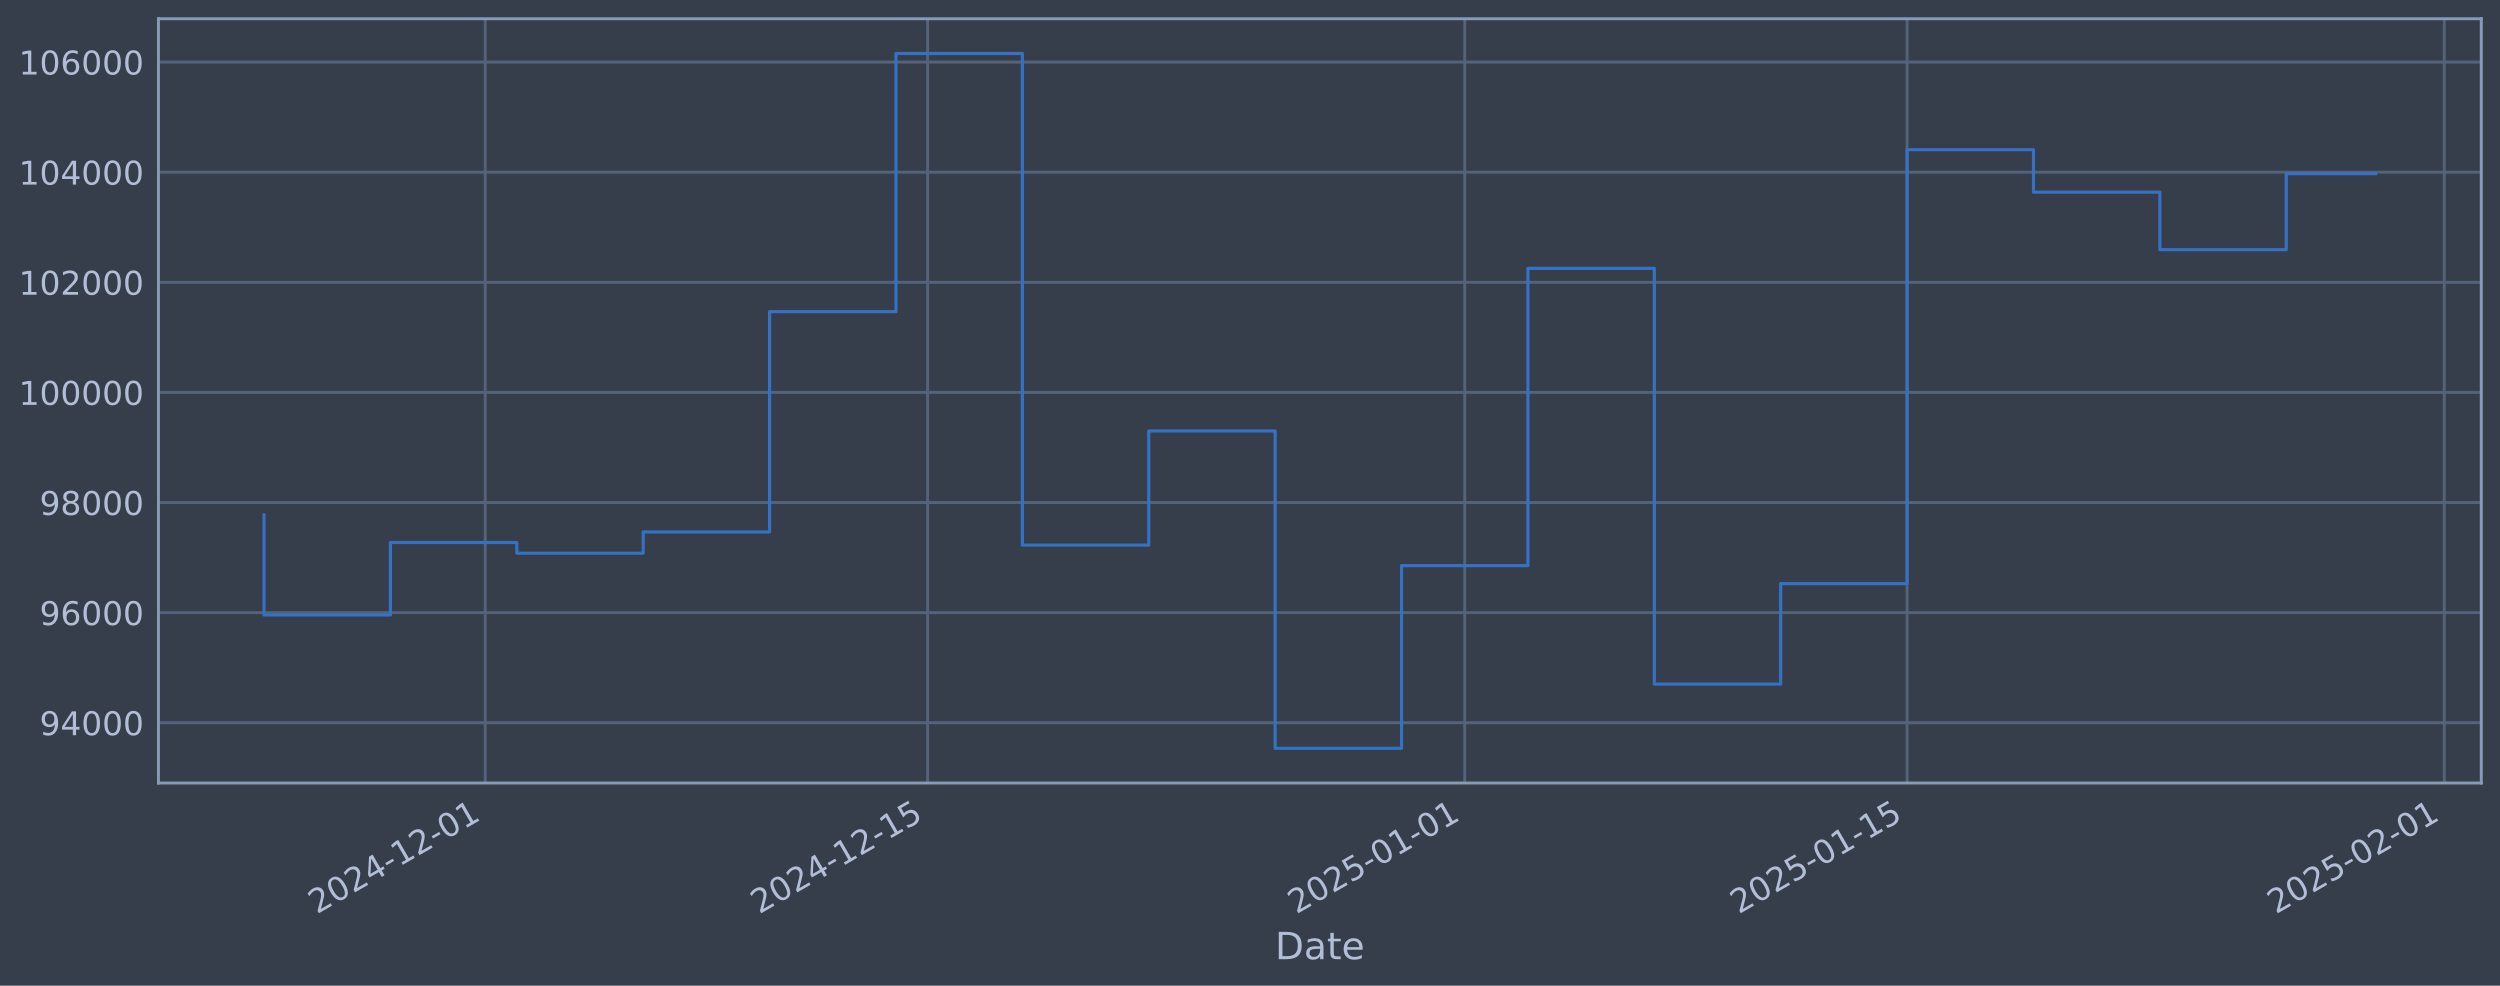
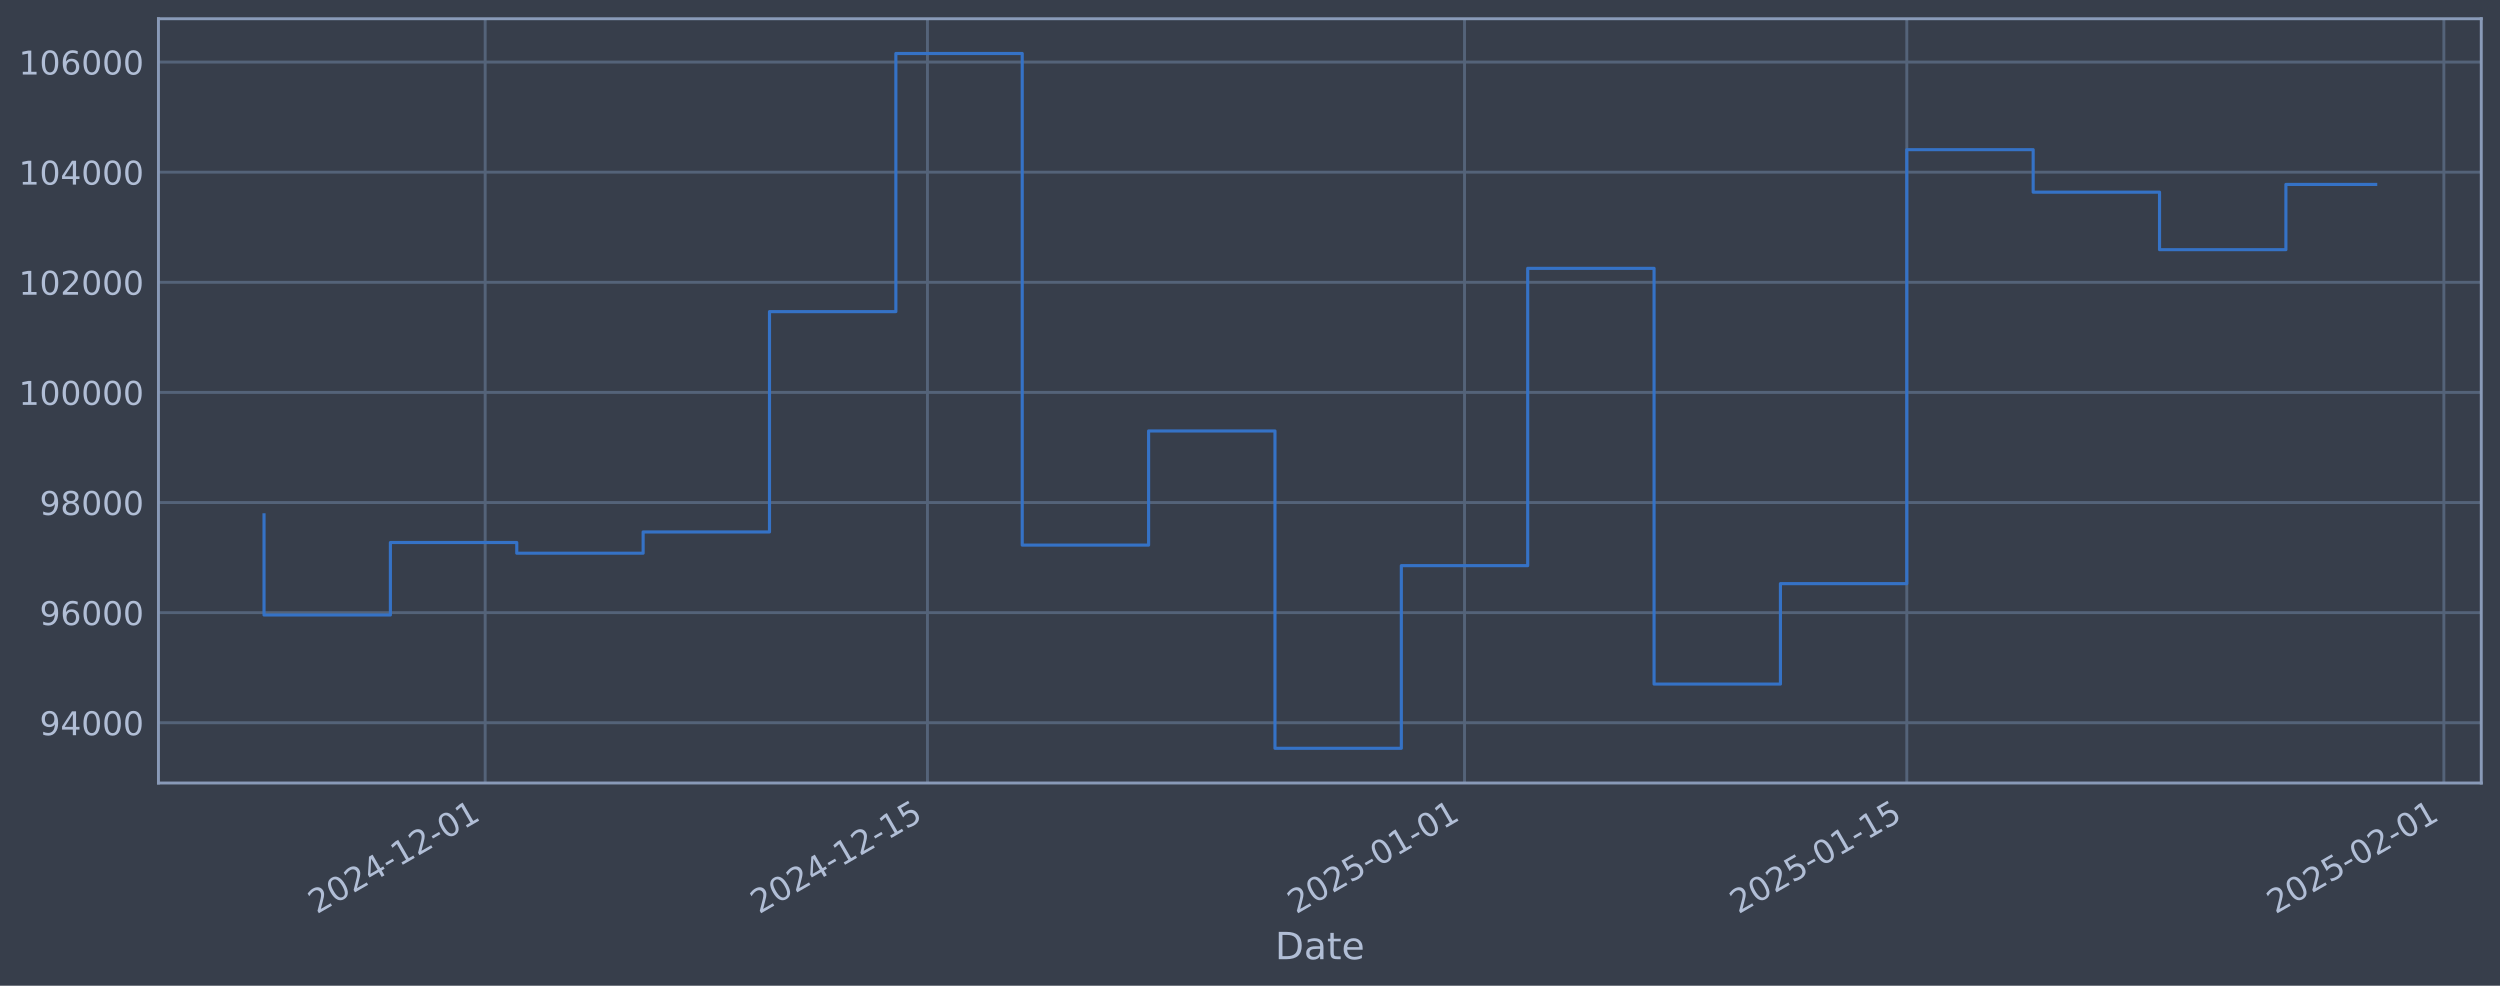
<svg xmlns="http://www.w3.org/2000/svg" xmlns:xlink="http://www.w3.org/1999/xlink" width="960.9pt" height="378.87pt" viewBox="0 0 960.9 378.87" version="1.1">
  <defs>
    <style type="text/css">*{stroke-linejoin: round; stroke-linecap: butt}</style>
  </defs>
  <g id="figure_1">
    <g id="patch_1">
      <path d="M 0 378.87  L 960.9 378.87  L 960.9 0  L 0 0  z " style="fill: #373e4b" />
    </g>
    <g id="axes_1">
      <g id="patch_2">
        <path d="M 60.901 300.96  L 953.701 300.96  L 953.701 7.2  L 60.901 7.2  z " style="fill: #373e4b" />
      </g>
      <g id="matplotlib.axis_1">
        <g id="xtick_1">
          <g id="line2d_1">
-             <path d="M 186.496 300.96  L 186.496 7.2  " clip-path="url(#pb91a2e81c8)" style="fill: none; stroke: #546379; stroke-width: 1.12; stroke-linecap: square" />
+             <path d="M 186.481 300.96  L 186.481 7.2  " clip-path="url(#p62d9cdde66)" style="fill: none; stroke: #546379; stroke-width: 1.12; stroke-linecap: square" />
          </g>
          <g id="line2d_2" />
          <g id="text_1">
-             <g style="fill: #b1bed6" transform="translate(121.7702 351.4642) rotate(-30) scale(0.126 -0.126)">
+             <g style="fill: #b1bed6" transform="translate(121.755 351.4642) rotate(-30) scale(0.126 -0.126)">
              <defs>
                <path id="DejaVuSans-32" d="M 1228 531  L 3431 531  L 3431 0  L 469 0  L 469 531  Q 828 903 1448 1529  Q 2069 2156 2228 2338  Q 2531 2678 2651 2914  Q 2772 3150 2772 3378  Q 2772 3750 2511 3984  Q 2250 4219 1831 4219  Q 1534 4219 1204 4116  Q 875 4013 500 3803  L 500 4441  Q 881 4594 1212 4672  Q 1544 4750 1819 4750  Q 2544 4750 2975 4387  Q 3406 4025 3406 3419  Q 3406 3131 3298 2873  Q 3191 2616 2906 2266  Q 2828 2175 2409 1742  Q 1991 1309 1228 531  z " transform="scale(0.015625)" />
                <path id="DejaVuSans-30" d="M 2034 4250  Q 1547 4250 1301 3770  Q 1056 3291 1056 2328  Q 1056 1369 1301 889  Q 1547 409 2034 409  Q 2525 409 2770 889  Q 3016 1369 3016 2328  Q 3016 3291 2770 3770  Q 2525 4250 2034 4250  z M 2034 4750  Q 2819 4750 3233 4129  Q 3647 3509 3647 2328  Q 3647 1150 3233 529  Q 2819 -91 2034 -91  Q 1250 -91 836 529  Q 422 1150 422 2328  Q 422 3509 836 4129  Q 1250 4750 2034 4750  z " transform="scale(0.015625)" />
                <path id="DejaVuSans-34" d="M 2419 4116  L 825 1625  L 2419 1625  L 2419 4116  z M 2253 4666  L 3047 4666  L 3047 1625  L 3713 1625  L 3713 1100  L 3047 1100  L 3047 0  L 2419 0  L 2419 1100  L 313 1100  L 313 1709  L 2253 4666  z " transform="scale(0.015625)" />
                <path id="DejaVuSans-2d" d="M 313 2009  L 1997 2009  L 1997 1497  L 313 1497  L 313 2009  z " transform="scale(0.015625)" />
                <path id="DejaVuSans-31" d="M 794 531  L 1825 531  L 1825 4091  L 703 3866  L 703 4441  L 1819 4666  L 2450 4666  L 2450 531  L 3481 531  L 3481 0  L 794 0  L 794 531  z " transform="scale(0.015625)" />
              </defs>
              <use xlink:href="#DejaVuSans-32" />
              <use xlink:href="#DejaVuSans-30" transform="translate(63.62305 0)" />
              <use xlink:href="#DejaVuSans-32" transform="translate(127.2461 0)" />
              <use xlink:href="#DejaVuSans-34" transform="translate(190.8691 0)" />
              <use xlink:href="#DejaVuSans-2d" transform="translate(254.4922 0)" />
              <use xlink:href="#DejaVuSans-31" transform="translate(290.5762 0)" />
              <use xlink:href="#DejaVuSans-32" transform="translate(354.1992 0)" />
              <use xlink:href="#DejaVuSans-2d" transform="translate(417.8223 0)" />
              <use xlink:href="#DejaVuSans-30" transform="translate(453.9062 0)" />
              <use xlink:href="#DejaVuSans-31" transform="translate(517.5293 0)" />
            </g>
          </g>
        </g>
        <g id="xtick_2">
          <g id="line2d_3">
-             <path d="M 356.522 300.96  L 356.522 7.2  " clip-path="url(#pb91a2e81c8)" style="fill: none; stroke: #546379; stroke-width: 1.12; stroke-linecap: square" />
+             <path d="M 356.477 300.96  L 356.477 7.2  " clip-path="url(#p62d9cdde66)" style="fill: none; stroke: #546379; stroke-width: 1.12; stroke-linecap: square" />
          </g>
          <g id="line2d_4" />
          <g id="text_2">
-             <g style="fill: #b1bed6" transform="translate(291.7969 351.4642) rotate(-30) scale(0.126 -0.126)">
+             <g style="fill: #b1bed6" transform="translate(291.7514 351.4642) rotate(-30) scale(0.126 -0.126)">
              <defs>
                <path id="DejaVuSans-35" d="M 691 4666  L 3169 4666  L 3169 4134  L 1269 4134  L 1269 2991  Q 1406 3038 1543 3061  Q 1681 3084 1819 3084  Q 2600 3084 3056 2656  Q 3513 2228 3513 1497  Q 3513 744 3044 326  Q 2575 -91 1722 -91  Q 1428 -91 1123 -41  Q 819 9 494 109  L 494 744  Q 775 591 1075 516  Q 1375 441 1709 441  Q 2250 441 2565 725  Q 2881 1009 2881 1497  Q 2881 1984 2565 2268  Q 2250 2553 1709 2553  Q 1456 2553 1204 2497  Q 953 2441 691 2322  L 691 4666  z " transform="scale(0.015625)" />
              </defs>
              <use xlink:href="#DejaVuSans-32" />
              <use xlink:href="#DejaVuSans-30" transform="translate(63.62305 0)" />
              <use xlink:href="#DejaVuSans-32" transform="translate(127.2461 0)" />
              <use xlink:href="#DejaVuSans-34" transform="translate(190.8691 0)" />
              <use xlink:href="#DejaVuSans-2d" transform="translate(254.4922 0)" />
              <use xlink:href="#DejaVuSans-31" transform="translate(290.5762 0)" />
              <use xlink:href="#DejaVuSans-32" transform="translate(354.1992 0)" />
              <use xlink:href="#DejaVuSans-2d" transform="translate(417.8223 0)" />
              <use xlink:href="#DejaVuSans-31" transform="translate(453.9062 0)" />
              <use xlink:href="#DejaVuSans-35" transform="translate(517.5293 0)" />
            </g>
          </g>
        </g>
        <g id="xtick_3">
          <g id="line2d_5">
-             <path d="M 562.983 300.96  L 562.983 7.2  " clip-path="url(#pb91a2e81c8)" style="fill: none; stroke: #546379; stroke-width: 1.12; stroke-linecap: square" />
+             <path d="M 562.901 300.96  L 562.901 7.2  " clip-path="url(#p62d9cdde66)" style="fill: none; stroke: #546379; stroke-width: 1.12; stroke-linecap: square" />
          </g>
          <g id="line2d_6" />
          <g id="text_3">
-             <g style="fill: #b1bed6" transform="translate(498.2579 351.4642) rotate(-30) scale(0.126 -0.126)">
+             <g style="fill: #b1bed6" transform="translate(498.1756 351.4642) rotate(-30) scale(0.126 -0.126)">
              <use xlink:href="#DejaVuSans-32" />
              <use xlink:href="#DejaVuSans-30" transform="translate(63.62305 0)" />
              <use xlink:href="#DejaVuSans-32" transform="translate(127.2461 0)" />
              <use xlink:href="#DejaVuSans-35" transform="translate(190.8691 0)" />
              <use xlink:href="#DejaVuSans-2d" transform="translate(254.4922 0)" />
              <use xlink:href="#DejaVuSans-30" transform="translate(290.5762 0)" />
              <use xlink:href="#DejaVuSans-31" transform="translate(354.1992 0)" />
              <use xlink:href="#DejaVuSans-2d" transform="translate(417.8223 0)" />
              <use xlink:href="#DejaVuSans-30" transform="translate(453.9062 0)" />
              <use xlink:href="#DejaVuSans-31" transform="translate(517.5293 0)" />
            </g>
          </g>
        </g>
        <g id="xtick_4">
          <g id="line2d_7">
-             <path d="M 733.01 300.96  L 733.01 7.2  " clip-path="url(#pb91a2e81c8)" style="fill: none; stroke: #546379; stroke-width: 1.12; stroke-linecap: square" />
+             <path d="M 732.897 300.96  L 732.897 7.2  " clip-path="url(#p62d9cdde66)" style="fill: none; stroke: #546379; stroke-width: 1.12; stroke-linecap: square" />
          </g>
          <g id="line2d_8" />
          <g id="text_4">
-             <g style="fill: #b1bed6" transform="translate(668.2846 351.4642) rotate(-30) scale(0.126 -0.126)">
+             <g style="fill: #b1bed6" transform="translate(668.172 351.4642) rotate(-30) scale(0.126 -0.126)">
              <use xlink:href="#DejaVuSans-32" />
              <use xlink:href="#DejaVuSans-30" transform="translate(63.62305 0)" />
              <use xlink:href="#DejaVuSans-32" transform="translate(127.2461 0)" />
              <use xlink:href="#DejaVuSans-35" transform="translate(190.8691 0)" />
              <use xlink:href="#DejaVuSans-2d" transform="translate(254.4922 0)" />
              <use xlink:href="#DejaVuSans-30" transform="translate(290.5762 0)" />
              <use xlink:href="#DejaVuSans-31" transform="translate(354.1992 0)" />
              <use xlink:href="#DejaVuSans-2d" transform="translate(417.8223 0)" />
              <use xlink:href="#DejaVuSans-31" transform="translate(453.9062 0)" />
              <use xlink:href="#DejaVuSans-35" transform="translate(517.5293 0)" />
            </g>
          </g>
        </g>
        <g id="xtick_5">
          <g id="line2d_9">
-             <path d="M 939.471 300.96  L 939.471 7.2  " clip-path="url(#pb91a2e81c8)" style="fill: none; stroke: #546379; stroke-width: 1.12; stroke-linecap: square" />
+             <path d="M 939.322 300.96  L 939.322 7.2  " clip-path="url(#p62d9cdde66)" style="fill: none; stroke: #546379; stroke-width: 1.12; stroke-linecap: square" />
          </g>
          <g id="line2d_10" />
          <g id="text_5">
-             <g style="fill: #b1bed6" transform="translate(874.7456 351.4642) rotate(-30) scale(0.126 -0.126)">
+             <g style="fill: #b1bed6" transform="translate(874.5962 351.4642) rotate(-30) scale(0.126 -0.126)">
              <use xlink:href="#DejaVuSans-32" />
              <use xlink:href="#DejaVuSans-30" transform="translate(63.62305 0)" />
              <use xlink:href="#DejaVuSans-32" transform="translate(127.2461 0)" />
              <use xlink:href="#DejaVuSans-35" transform="translate(190.8691 0)" />
              <use xlink:href="#DejaVuSans-2d" transform="translate(254.4922 0)" />
              <use xlink:href="#DejaVuSans-30" transform="translate(290.5762 0)" />
              <use xlink:href="#DejaVuSans-32" transform="translate(354.1992 0)" />
              <use xlink:href="#DejaVuSans-2d" transform="translate(417.8223 0)" />
              <use xlink:href="#DejaVuSans-30" transform="translate(453.9062 0)" />
              <use xlink:href="#DejaVuSans-31" transform="translate(517.5293 0)" />
            </g>
          </g>
        </g>
        <g id="text_6">
          <g style="fill: #b1bed6" transform="translate(490.0914 368.6753) scale(0.144 -0.144)">
            <defs>
              <path id="DejaVuSans-44" d="M 1259 4147  L 1259 519  L 2022 519  Q 2988 519 3436 956  Q 3884 1394 3884 2338  Q 3884 3275 3436 3711  Q 2988 4147 2022 4147  L 1259 4147  z M 628 4666  L 1925 4666  Q 3281 4666 3915 4102  Q 4550 3538 4550 2338  Q 4550 1131 3912 565  Q 3275 0 1925 0  L 628 0  L 628 4666  z " transform="scale(0.015625)" />
              <path id="DejaVuSans-61" d="M 2194 1759  Q 1497 1759 1228 1600  Q 959 1441 959 1056  Q 959 750 1161 570  Q 1363 391 1709 391  Q 2188 391 2477 730  Q 2766 1069 2766 1631  L 2766 1759  L 2194 1759  z M 3341 1997  L 3341 0  L 2766 0  L 2766 531  Q 2569 213 2275 61  Q 1981 -91 1556 -91  Q 1019 -91 701 211  Q 384 513 384 1019  Q 384 1609 779 1909  Q 1175 2209 1959 2209  L 2766 2209  L 2766 2266  Q 2766 2663 2505 2880  Q 2244 3097 1772 3097  Q 1472 3097 1187 3025  Q 903 2953 641 2809  L 641 3341  Q 956 3463 1253 3523  Q 1550 3584 1831 3584  Q 2591 3584 2966 3190  Q 3341 2797 3341 1997  z " transform="scale(0.015625)" />
              <path id="DejaVuSans-74" d="M 1172 4494  L 1172 3500  L 2356 3500  L 2356 3053  L 1172 3053  L 1172 1153  Q 1172 725 1289 603  Q 1406 481 1766 481  L 2356 481  L 2356 0  L 1766 0  Q 1100 0 847 248  Q 594 497 594 1153  L 594 3053  L 172 3053  L 172 3500  L 594 3500  L 594 4494  L 1172 4494  z " transform="scale(0.015625)" />
              <path id="DejaVuSans-65" d="M 3597 1894  L 3597 1613  L 953 1613  Q 991 1019 1311 708  Q 1631 397 2203 397  Q 2534 397 2845 478  Q 3156 559 3463 722  L 3463 178  Q 3153 47 2828 -22  Q 2503 -91 2169 -91  Q 1331 -91 842 396  Q 353 884 353 1716  Q 353 2575 817 3079  Q 1281 3584 2069 3584  Q 2775 3584 3186 3129  Q 3597 2675 3597 1894  z M 3022 2063  Q 3016 2534 2758 2815  Q 2500 3097 2075 3097  Q 1594 3097 1305 2825  Q 1016 2553 972 2059  L 3022 2063  z " transform="scale(0.015625)" />
            </defs>
            <use xlink:href="#DejaVuSans-44" />
            <use xlink:href="#DejaVuSans-61" transform="translate(77.00195 0)" />
            <use xlink:href="#DejaVuSans-74" transform="translate(138.2812 0)" />
            <use xlink:href="#DejaVuSans-65" transform="translate(177.4902 0)" />
          </g>
        </g>
      </g>
      <g id="matplotlib.axis_2">
        <g id="ytick_1">
          <g id="line2d_11">
-             <path d="M 60.901 277.797  L 953.701 277.797  " clip-path="url(#pb91a2e81c8)" style="fill: none; stroke: #546379; stroke-width: 1.12; stroke-linecap: square" />
+             <path d="M 60.901 277.797  L 953.701 277.797  " clip-path="url(#p62d9cdde66)" style="fill: none; stroke: #546379; stroke-width: 1.12; stroke-linecap: square" />
          </g>
          <g id="line2d_12" />
          <g id="text_7">
            <g style="fill: #b1bed6" transform="translate(15.21675 282.5841) scale(0.126 -0.126)">
              <defs>
                <path id="DejaVuSans-39" d="M 703 97  L 703 672  Q 941 559 1184 500  Q 1428 441 1663 441  Q 2288 441 2617 861  Q 2947 1281 2994 2138  Q 2813 1869 2534 1725  Q 2256 1581 1919 1581  Q 1219 1581 811 2004  Q 403 2428 403 3163  Q 403 3881 828 4315  Q 1253 4750 1959 4750  Q 2769 4750 3195 4129  Q 3622 3509 3622 2328  Q 3622 1225 3098 567  Q 2575 -91 1691 -91  Q 1453 -91 1209 -44  Q 966 3 703 97  z M 1959 2075  Q 2384 2075 2632 2365  Q 2881 2656 2881 3163  Q 2881 3666 2632 3958  Q 2384 4250 1959 4250  Q 1534 4250 1286 3958  Q 1038 3666 1038 3163  Q 1038 2656 1286 2365  Q 1534 2075 1959 2075  z " transform="scale(0.015625)" />
              </defs>
              <use xlink:href="#DejaVuSans-39" />
              <use xlink:href="#DejaVuSans-34" transform="translate(63.62305 0)" />
              <use xlink:href="#DejaVuSans-30" transform="translate(127.2461 0)" />
              <use xlink:href="#DejaVuSans-30" transform="translate(190.8691 0)" />
              <use xlink:href="#DejaVuSans-30" transform="translate(254.4922 0)" />
            </g>
          </g>
        </g>
        <g id="ytick_2">
          <g id="line2d_13">
-             <path d="M 60.901 235.473  L 953.701 235.473  " clip-path="url(#pb91a2e81c8)" style="fill: none; stroke: #546379; stroke-width: 1.12; stroke-linecap: square" />
+             <path d="M 60.901 235.473  L 953.701 235.473  " clip-path="url(#p62d9cdde66)" style="fill: none; stroke: #546379; stroke-width: 1.12; stroke-linecap: square" />
          </g>
          <g id="line2d_14" />
          <g id="text_8">
            <g style="fill: #b1bed6" transform="translate(15.21675 240.2602) scale(0.126 -0.126)">
              <defs>
                <path id="DejaVuSans-36" d="M 2113 2584  Q 1688 2584 1439 2293  Q 1191 2003 1191 1497  Q 1191 994 1439 701  Q 1688 409 2113 409  Q 2538 409 2786 701  Q 3034 994 3034 1497  Q 3034 2003 2786 2293  Q 2538 2584 2113 2584  z M 3366 4563  L 3366 3988  Q 3128 4100 2886 4159  Q 2644 4219 2406 4219  Q 1781 4219 1451 3797  Q 1122 3375 1075 2522  Q 1259 2794 1537 2939  Q 1816 3084 2150 3084  Q 2853 3084 3261 2657  Q 3669 2231 3669 1497  Q 3669 778 3244 343  Q 2819 -91 2113 -91  Q 1303 -91 875 529  Q 447 1150 447 2328  Q 447 3434 972 4092  Q 1497 4750 2381 4750  Q 2619 4750 2861 4703  Q 3103 4656 3366 4563  z " transform="scale(0.015625)" />
              </defs>
              <use xlink:href="#DejaVuSans-39" />
              <use xlink:href="#DejaVuSans-36" transform="translate(63.62305 0)" />
              <use xlink:href="#DejaVuSans-30" transform="translate(127.2461 0)" />
              <use xlink:href="#DejaVuSans-30" transform="translate(190.8691 0)" />
              <use xlink:href="#DejaVuSans-30" transform="translate(254.4922 0)" />
            </g>
          </g>
        </g>
        <g id="ytick_3">
          <g id="line2d_15">
-             <path d="M 60.901 193.149  L 953.701 193.149  " clip-path="url(#pb91a2e81c8)" style="fill: none; stroke: #546379; stroke-width: 1.12; stroke-linecap: square" />
+             <path d="M 60.901 193.149  L 953.701 193.149  " clip-path="url(#p62d9cdde66)" style="fill: none; stroke: #546379; stroke-width: 1.12; stroke-linecap: square" />
          </g>
          <g id="line2d_16" />
          <g id="text_9">
            <g style="fill: #b1bed6" transform="translate(15.21675 197.9364) scale(0.126 -0.126)">
              <defs>
                <path id="DejaVuSans-38" d="M 2034 2216  Q 1584 2216 1326 1975  Q 1069 1734 1069 1313  Q 1069 891 1326 650  Q 1584 409 2034 409  Q 2484 409 2743 651  Q 3003 894 3003 1313  Q 3003 1734 2745 1975  Q 2488 2216 2034 2216  z M 1403 2484  Q 997 2584 770 2862  Q 544 3141 544 3541  Q 544 4100 942 4425  Q 1341 4750 2034 4750  Q 2731 4750 3128 4425  Q 3525 4100 3525 3541  Q 3525 3141 3298 2862  Q 3072 2584 2669 2484  Q 3125 2378 3379 2068  Q 3634 1759 3634 1313  Q 3634 634 3220 271  Q 2806 -91 2034 -91  Q 1263 -91 848 271  Q 434 634 434 1313  Q 434 1759 690 2068  Q 947 2378 1403 2484  z M 1172 3481  Q 1172 3119 1398 2916  Q 1625 2713 2034 2713  Q 2441 2713 2670 2916  Q 2900 3119 2900 3481  Q 2900 3844 2670 4047  Q 2441 4250 2034 4250  Q 1625 4250 1398 4047  Q 1172 3844 1172 3481  z " transform="scale(0.015625)" />
              </defs>
              <use xlink:href="#DejaVuSans-39" />
              <use xlink:href="#DejaVuSans-38" transform="translate(63.62305 0)" />
              <use xlink:href="#DejaVuSans-30" transform="translate(127.2461 0)" />
              <use xlink:href="#DejaVuSans-30" transform="translate(190.8691 0)" />
              <use xlink:href="#DejaVuSans-30" transform="translate(254.4922 0)" />
            </g>
          </g>
        </g>
        <g id="ytick_4">
          <g id="line2d_17">
-             <path d="M 60.901 150.826  L 953.701 150.826  " clip-path="url(#pb91a2e81c8)" style="fill: none; stroke: #546379; stroke-width: 1.12; stroke-linecap: square" />
+             <path d="M 60.901 150.826  L 953.701 150.826  " clip-path="url(#p62d9cdde66)" style="fill: none; stroke: #546379; stroke-width: 1.12; stroke-linecap: square" />
          </g>
          <g id="line2d_18" />
          <g id="text_10">
            <g style="fill: #b1bed6" transform="translate(7.2 155.6126) scale(0.126 -0.126)">
              <use xlink:href="#DejaVuSans-31" />
              <use xlink:href="#DejaVuSans-30" transform="translate(63.62305 0)" />
              <use xlink:href="#DejaVuSans-30" transform="translate(127.2461 0)" />
              <use xlink:href="#DejaVuSans-30" transform="translate(190.8691 0)" />
              <use xlink:href="#DejaVuSans-30" transform="translate(254.4922 0)" />
              <use xlink:href="#DejaVuSans-30" transform="translate(318.1152 0)" />
            </g>
          </g>
        </g>
        <g id="ytick_5">
          <g id="line2d_19">
-             <path d="M 60.901 108.502  L 953.701 108.502  " clip-path="url(#pb91a2e81c8)" style="fill: none; stroke: #546379; stroke-width: 1.12; stroke-linecap: square" />
+             <path d="M 60.901 108.502  L 953.701 108.502  " clip-path="url(#p62d9cdde66)" style="fill: none; stroke: #546379; stroke-width: 1.12; stroke-linecap: square" />
          </g>
          <g id="line2d_20" />
          <g id="text_11">
            <g style="fill: #b1bed6" transform="translate(7.2 113.2888) scale(0.126 -0.126)">
              <use xlink:href="#DejaVuSans-31" />
              <use xlink:href="#DejaVuSans-30" transform="translate(63.62305 0)" />
              <use xlink:href="#DejaVuSans-32" transform="translate(127.2461 0)" />
              <use xlink:href="#DejaVuSans-30" transform="translate(190.8691 0)" />
              <use xlink:href="#DejaVuSans-30" transform="translate(254.4922 0)" />
              <use xlink:href="#DejaVuSans-30" transform="translate(318.1152 0)" />
            </g>
          </g>
        </g>
        <g id="ytick_6">
          <g id="line2d_21">
-             <path d="M 60.901 66.178  L 953.701 66.178  " clip-path="url(#pb91a2e81c8)" style="fill: none; stroke: #546379; stroke-width: 1.12; stroke-linecap: square" />
+             <path d="M 60.901 66.178  L 953.701 66.178  " clip-path="url(#p62d9cdde66)" style="fill: none; stroke: #546379; stroke-width: 1.12; stroke-linecap: square" />
          </g>
          <g id="line2d_22" />
          <g id="text_12">
            <g style="fill: #b1bed6" transform="translate(7.2 70.96502) scale(0.126 -0.126)">
              <use xlink:href="#DejaVuSans-31" />
              <use xlink:href="#DejaVuSans-30" transform="translate(63.62305 0)" />
              <use xlink:href="#DejaVuSans-34" transform="translate(127.2461 0)" />
              <use xlink:href="#DejaVuSans-30" transform="translate(190.8691 0)" />
              <use xlink:href="#DejaVuSans-30" transform="translate(254.4922 0)" />
              <use xlink:href="#DejaVuSans-30" transform="translate(318.1152 0)" />
            </g>
          </g>
        </g>
        <g id="ytick_7">
          <g id="line2d_23">
-             <path d="M 60.901 23.854  L 953.701 23.854  " clip-path="url(#pb91a2e81c8)" style="fill: none; stroke: #546379; stroke-width: 1.12; stroke-linecap: square" />
+             <path d="M 60.901 23.854  L 953.701 23.854  " clip-path="url(#p62d9cdde66)" style="fill: none; stroke: #546379; stroke-width: 1.12; stroke-linecap: square" />
          </g>
          <g id="line2d_24" />
          <g id="text_13">
            <g style="fill: #b1bed6" transform="translate(7.2 28.64121) scale(0.126 -0.126)">
              <use xlink:href="#DejaVuSans-31" />
              <use xlink:href="#DejaVuSans-30" transform="translate(63.62305 0)" />
              <use xlink:href="#DejaVuSans-36" transform="translate(127.2461 0)" />
              <use xlink:href="#DejaVuSans-30" transform="translate(190.8691 0)" />
              <use xlink:href="#DejaVuSans-30" transform="translate(254.4922 0)" />
              <use xlink:href="#DejaVuSans-30" transform="translate(318.1152 0)" />
            </g>
          </g>
        </g>
      </g>
      <g id="line2d_25">
-         <path d="M 101.482 197.87  L 101.482 236.383  L 150.061 236.383  L 150.061 208.521  L 198.64 208.521  L 198.64 212.628  L 247.22 212.628  L 247.22 204.459  L 295.799 204.459  L 295.799 119.77  L 344.378 119.77  L 344.378 20.553  L 392.957 20.553  L 392.957 209.517  L 441.536 209.517  L 441.536 165.636  L 490.115 165.636  L 490.115 287.607  L 538.694 287.607  L 538.694 217.409  L 587.273 217.409  L 587.273 103.141  L 635.852 103.141  L 635.852 262.927  L 684.431 262.927  L 684.431 224.318  L 733.01 224.318  L 733.01 57.525  L 781.589 57.525  L 781.589 73.859  L 830.168 73.859  L 830.168 95.961  L 878.747 95.961  L 878.747 66.736  L 913.119 66.736  " clip-path="url(#pb91a2e81c8)" style="fill: none; stroke: #3572c6; stroke-width: 1.2; stroke-linecap: square" />
+         <path d="M 101.482 197.87  L 101.482 236.383  L 150.053 236.383  L 150.053 208.521  L 198.623 208.521  L 198.623 212.628  L 247.194 212.628  L 247.194 204.459  L 295.764 204.459  L 295.764 119.77  L 344.334 119.77  L 344.334 20.553  L 392.905 20.553  L 392.905 209.517  L 441.475 209.517  L 441.475 165.636  L 490.046 165.636  L 490.046 287.607  L 538.616 287.607  L 538.616 217.409  L 587.186 217.409  L 587.186 103.141  L 635.757 103.141  L 635.757 262.927  L 684.327 262.927  L 684.327 224.318  L 732.897 224.318  L 732.897 57.525  L 781.468 57.525  L 781.468 73.859  L 830.038 73.859  L 830.038 95.961  L 878.609 95.961  L 878.609 70.89  L 913.119 70.89  " clip-path="url(#p62d9cdde66)" style="fill: none; stroke: #3572c6; stroke-width: 1.2; stroke-linecap: square" />
      </g>
      <g id="patch_3">
        <path d="M 60.901 300.96  L 60.901 7.2  " style="fill: none; stroke: #899ab8; stroke-width: 1.12; stroke-linejoin: miter; stroke-linecap: square" />
      </g>
      <g id="patch_4">
        <path d="M 953.701 300.96  L 953.701 7.2  " style="fill: none; stroke: #899ab8; stroke-width: 1.12; stroke-linejoin: miter; stroke-linecap: square" />
      </g>
      <g id="patch_5">
        <path d="M 60.901 300.96  L 953.701 300.96  " style="fill: none; stroke: #899ab8; stroke-width: 1.12; stroke-linejoin: miter; stroke-linecap: square" />
      </g>
      <g id="patch_6">
        <path d="M 60.901 7.2  L 953.701 7.2  " style="fill: none; stroke: #899ab8; stroke-width: 1.12; stroke-linejoin: miter; stroke-linecap: square" />
      </g>
    </g>
  </g>
  <defs>
-     <clipPath id="pb91a2e81c8">
+     <clipPath id="p62d9cdde66">
      <rect x="60.901" y="7.2" width="892.8" height="293.76" />
    </clipPath>
  </defs>
</svg>
